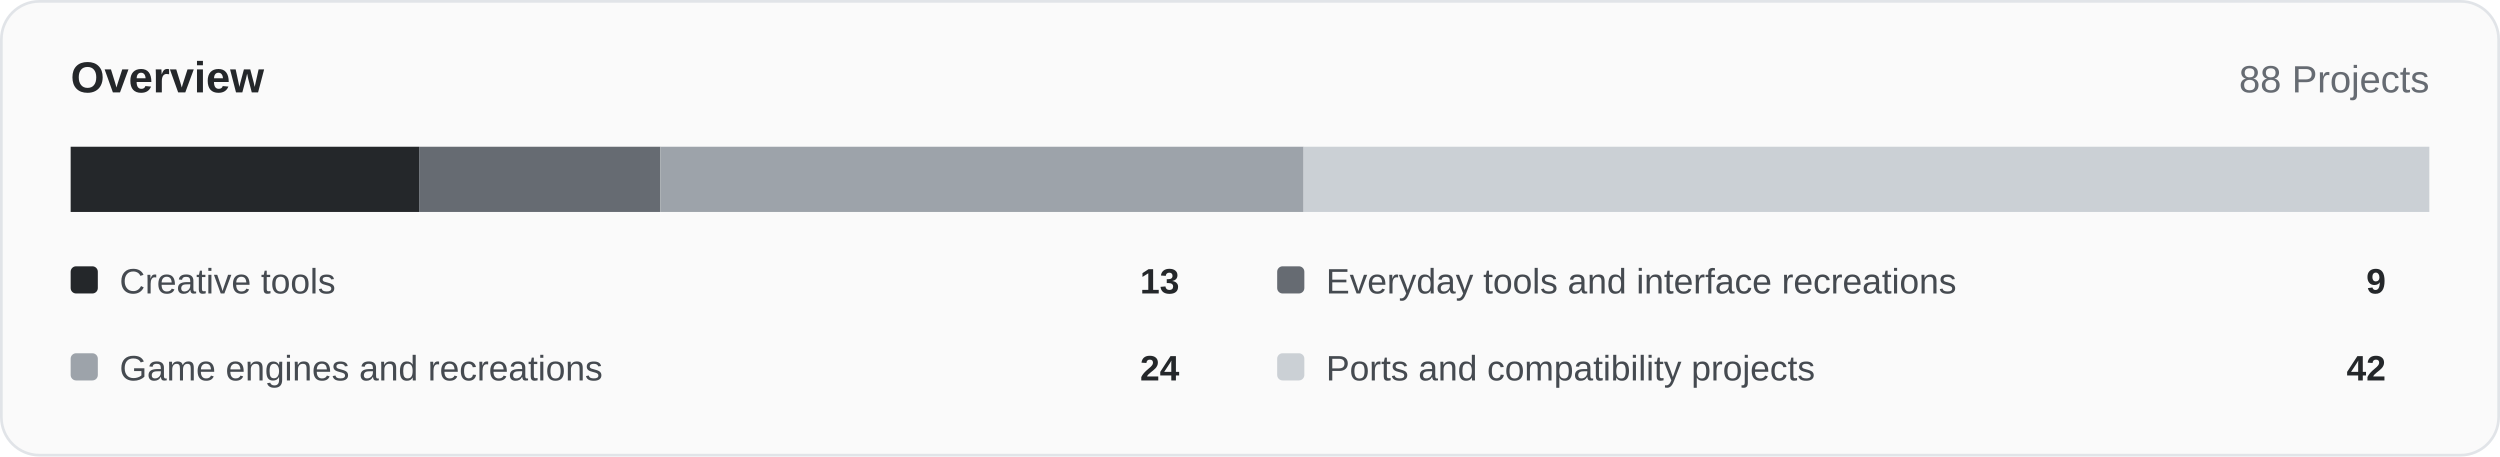
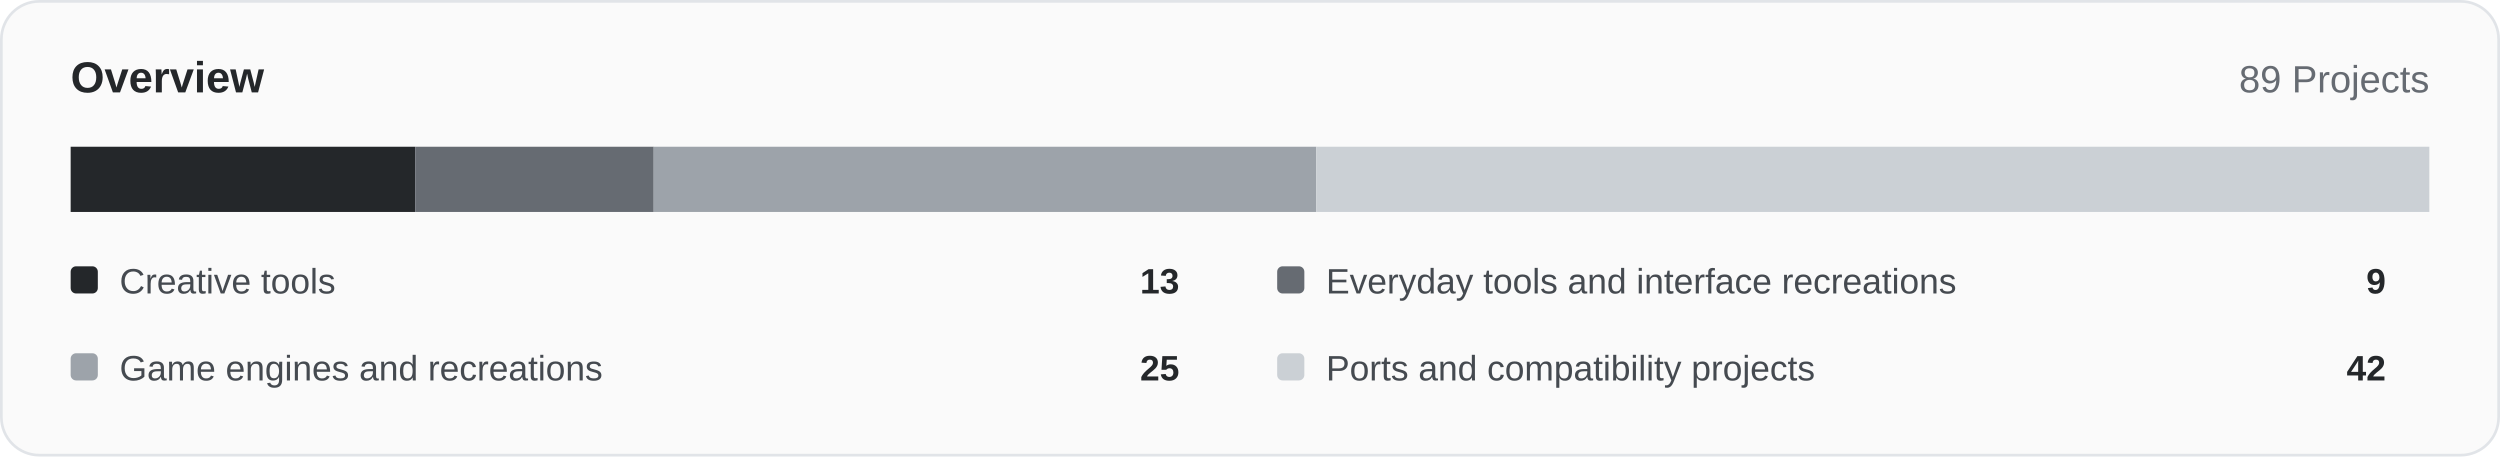
<svg xmlns="http://www.w3.org/2000/svg" width="920" height="168" viewBox="0 0 920 168" role="img">
  <rect x="0.5" y="0.5" width="919" height="167" rx="14" fill="#fafafa" stroke="#e1e4e8" />
  <text x="26" y="34" font-family="Arial,Helvetica,sans-serif" font-size="16" font-weight="700" fill="#24272a">Overview</text>
-   <text x="894" y="34" text-anchor="end" font-family="Arial,Helvetica,sans-serif" font-size="14" fill="#666b72">88 Projects</text>
-   <rect x="26.00" y="54" width="128.23" height="24" fill="#24272a" />
-   <rect x="154.23" y="54" width="88.77" height="24" fill="#666b72" />
-   <rect x="243.00" y="54" width="236.73" height="24" fill="#9da3aa" />
-   <rect x="479.73" y="54" width="414.27" height="24" fill="#cbd0d5" />
+   <text x="894" y="34" text-anchor="end" font-family="Arial,Helvetica,sans-serif" font-size="14" fill="#666b72">89 Projects</text>
+   <rect x="26.00" y="54" width="126.79" height="24" fill="#24272a" />
+   <rect x="152.79" y="54" width="87.78" height="24" fill="#666b72" />
+   <rect x="240.56" y="54" width="243.82" height="24" fill="#9da3aa" />
+   <rect x="484.38" y="54" width="409.62" height="24" fill="#cbd0d5" />
  <rect x="26" y="98" width="10" height="10" rx="2" fill="#24272a" />
  <text x="44" y="108" font-family="Arial,Helvetica,sans-serif" font-size="13" fill="#454a50">Creative tools</text>
  <text x="434" y="108" text-anchor="end" font-family="Arial,Helvetica,sans-serif" font-size="13" font-weight="700" fill="#24272a">13</text>
  <rect x="470" y="98" width="10" height="10" rx="2" fill="#666b72" />
  <text x="488" y="108" font-family="Arial,Helvetica,sans-serif" font-size="13" fill="#454a50">Everyday tools and interface recreations</text>
  <text x="878" y="108" text-anchor="end" font-family="Arial,Helvetica,sans-serif" font-size="13" font-weight="700" fill="#24272a">9</text>
  <rect x="26" y="130" width="10" height="10" rx="2" fill="#9da3aa" />
  <text x="44" y="140" font-family="Arial,Helvetica,sans-serif" font-size="13" fill="#454a50">Game engines and recreations</text>
-   <text x="434" y="140" text-anchor="end" font-family="Arial,Helvetica,sans-serif" font-size="13" font-weight="700" fill="#24272a">24</text>
+   <text x="434" y="140" text-anchor="end" font-family="Arial,Helvetica,sans-serif" font-size="13" font-weight="700" fill="#24272a">25</text>
  <rect x="470" y="130" width="10" height="10" rx="2" fill="#cbd0d5" />
  <text x="488" y="140" font-family="Arial,Helvetica,sans-serif" font-size="13" fill="#454a50">Ports and compatibility projects</text>
  <text x="878" y="140" text-anchor="end" font-family="Arial,Helvetica,sans-serif" font-size="13" font-weight="700" fill="#24272a">42</text>
</svg>
